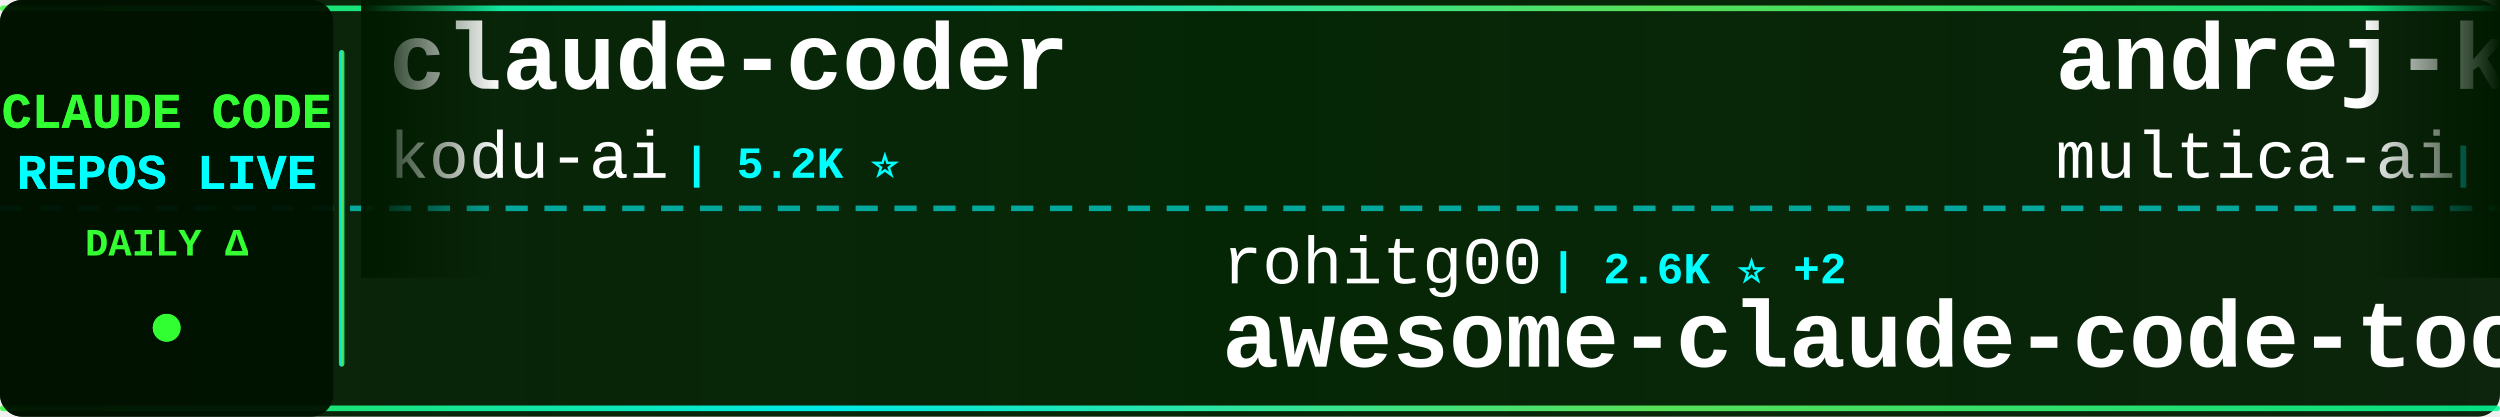
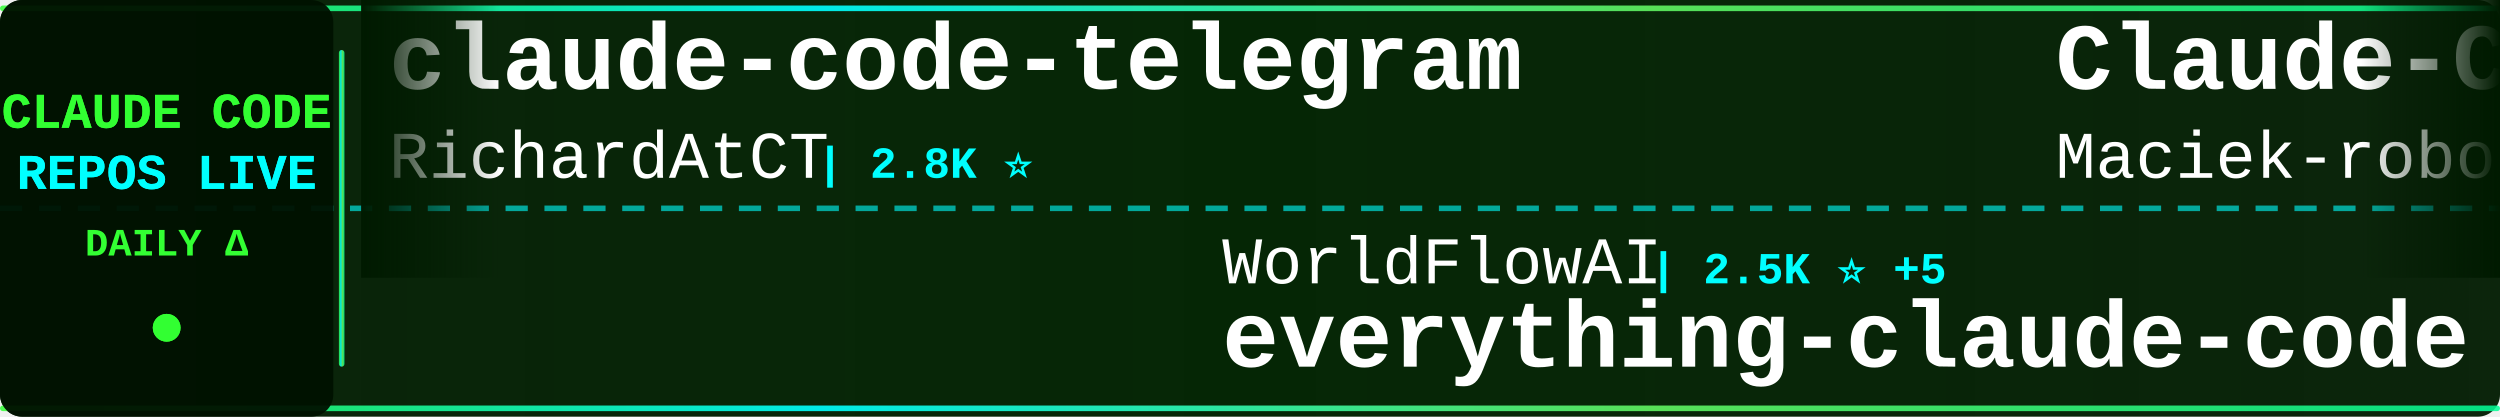
<svg xmlns="http://www.w3.org/2000/svg" width="900" height="150">
  <defs>
    <linearGradient id="tickerBg" x1="0%" y1="0%" x2="100%" y2="0%">
      <stop offset="0%" style="stop-color:#001a00;stop-opacity:0.95" />
      <stop offset="50%" style="stop-color:#002200;stop-opacity:0.98" />
      <stop offset="100%" style="stop-color:#001a00;stop-opacity:0.95" />
    </linearGradient>
    <linearGradient id="borderGrad" x1="0%" y1="0%" x2="100%" y2="0%">
      <stop offset="0%" style="stop-color:#33ff33;stop-opacity:0.85">
        <animate attributeName="stop-opacity" values="0.85;1;0.85" dur="2s" repeatCount="indefinite" />
      </stop>
      <stop offset="33%" style="stop-color:#00ffff;stop-opacity:0.9">
        <animate attributeName="stop-opacity" values="0.9;1;0.9" dur="2.2s" repeatCount="indefinite" />
      </stop>
      <stop offset="66%" style="stop-color:#66ff66;stop-opacity:0.85">
        <animate attributeName="stop-opacity" values="0.85;1;0.85" dur="1.8s" repeatCount="indefinite" />
      </stop>
      <stop offset="100%" style="stop-color:#00ff99;stop-opacity:0.85">
        <animate attributeName="stop-opacity" values="0.85;1;0.85" dur="2s" repeatCount="indefinite" />
      </stop>
    </linearGradient>
    <filter id="textGlow">
      <feGaussianBlur stdDeviation="0.1" result="coloredBlur" />
      <feMerge>
        <feMergeNode in="coloredBlur" />
        <feMergeNode in="SourceGraphic" />
      </feMerge>
    </filter>
    <filter id="metricGlow">
      <feGaussianBlur stdDeviation="0.2" result="coloredBlur" />
      <feMerge>
        <feMergeNode in="coloredBlur" />
        <feMergeNode in="SourceGraphic" />
      </feMerge>
    </filter>
    <linearGradient id="leftFade" x1="0%" y1="0%" x2="100%" y2="0%">
      <stop offset="0%" style="stop-color:#001a00;stop-opacity:1" />
      <stop offset="100%" style="stop-color:#001a00;stop-opacity:0" />
    </linearGradient>
    <linearGradient id="rightFade" x1="0%" y1="0%" x2="100%" y2="0%">
      <stop offset="0%" style="stop-color:#001a00;stop-opacity:0" />
      <stop offset="100%" style="stop-color:#001a00;stop-opacity:1" />
    </linearGradient>
  </defs>
  <rect width="900" height="150" fill="url(#tickerBg)" rx="8" />
  <rect x="0" y="2" width="900" height="2" fill="url(#borderGrad)" rx="1" />
  <rect x="0" y="146" width="900" height="2" fill="url(#borderGrad)" rx="1" />
  <line x1="0" y1="75" x2="900" y2="75" stroke="#00ffff" stroke-width="2" stroke-dasharray="8 6" opacity="0.6" />
  <rect x="0" y="0" width="120" height="150" fill="#001100" opacity="0.95" rx="8" />
  <text x="60" y="46" font-family="'Courier New', monospace" font-size="18" font-weight="bold" fill="#33ff33" text-anchor="middle" filter="url(#textGlow)">
    CLAUDE CODE
  </text>
  <text x="60" y="68" font-family="'Courier New', monospace" font-size="18" font-weight="bold" fill="#00ffff" text-anchor="middle" filter="url(#textGlow)">
    REPOS LIVE
  </text>
  <text x="60" y="92" font-family="'Courier New', monospace" font-size="14" font-weight="bold" fill="#33ff33" text-anchor="middle">
    DAILY Δ
  </text>
  <circle cx="60" cy="118" r="5" fill="#33ff33" filter="url(#metricGlow)">
    <animate attributeName="r" values="4;6;4" dur="1.5s" repeatCount="indefinite" />
    <animate attributeName="opacity" values="0.6;1;0.6" dur="1.5s" repeatCount="indefinite" />
  </circle>
  <rect x="122" y="18" width="2" height="114" fill="url(#borderGrad)" rx="1" />
  <clipPath id="tickerClip">
    <rect x="130" y="0" width="770" height="150" />
  </clipPath>
  <g clip-path="url(#tickerClip)">
    <g id="tickerItems">
      <animateTransform attributeName="transform" attributeType="XML" type="translate" from="0 0" to="-3000 0" dur="54s" repeatCount="indefinite" />
      <g transform="translate(0, 0)">
-         <text x="140" y="32" font-family="'Courier New', monospace" font-size="34" font-weight="bold" fill="#ffffff">claude-coder</text>
-         <text x="140" y="64" font-family="'Courier New', monospace" font-size="24" font-weight="normal" fill="#ffffff" opacity="1.0">kodu-ai</text>
-         <text x="246" y="64" font-family="'Courier New', monospace" font-size="16" font-weight="bold" fill="#00ffff"> | 5.2K ⭐</text>
+         <text x="140" y="32" font-family="'Courier New', monospace" font-size="34" font-weight="bold" fill="#ffffff">claude-code-telegram</text>
+         <text x="140" y="64" font-family="'Courier New', monospace" font-size="24" font-weight="normal" fill="#ffffff" opacity="1.0">RichardAtCT</text>
+         <text x="294" y="64" font-family="'Courier New', monospace" font-size="16" font-weight="bold" fill="#00ffff"> | 2.8K ⭐</text>
      </g>
      <g transform="translate(300, 0)">
-         <text x="140" y="102" font-family="'Courier New', monospace" font-size="24" font-weight="normal" fill="#ffffff" opacity="1.0">rohitg00</text>
-         <text x="258" y="102" font-family="'Courier New', monospace" font-size="16" font-weight="bold" fill="#00ffff"> | 2.6K ⭐ +2</text>
-         <text x="140" y="132" font-family="'Courier New', monospace" font-size="34" font-weight="bold" fill="#ffffff">awesome-claude-code-tool...</text>
+         <text x="140" y="102" font-family="'Courier New', monospace" font-size="24" font-weight="normal" fill="#ffffff" opacity="1.0">WorldFlowAI</text>
+         <text x="294" y="102" font-family="'Courier New', monospace" font-size="16" font-weight="bold" fill="#00ffff"> | 2.5K ⭐ +5</text>
+         <text x="140" y="132" font-family="'Courier New', monospace" font-size="34" font-weight="bold" fill="#ffffff">everything-claude-code</text>
      </g>
      <g transform="translate(600, 0)">
-         <text x="140" y="32" font-family="'Courier New', monospace" font-size="34" font-weight="bold" fill="#ffffff">andrej-karpathy-skills</text>
-         <text x="140" y="64" font-family="'Courier New', monospace" font-size="24" font-weight="normal" fill="#ffffff" opacity="1.0">multica-ai</text>
-         <text x="282" y="64" font-family="'Courier New', monospace" font-size="16" font-weight="bold" fill="#00ffff"> | 210.6K ⭐ +32</text>
+         <text x="140" y="32" font-family="'Courier New', monospace" font-size="34" font-weight="bold" fill="#ffffff">Claude-Code-Usage-Monito...</text>
+         <text x="140" y="64" font-family="'Courier New', monospace" font-size="24" font-weight="normal" fill="#ffffff" opacity="1.0">Maciek-roboblog</text>
+         <text x="342" y="64" font-family="'Courier New', monospace" font-size="16" font-weight="bold" fill="#00ffff"> | 8.7K ⭐</text>
      </g>
      <g transform="translate(900, 0)">
-         <text x="140" y="102" font-family="'Courier New', monospace" font-size="24" font-weight="normal" fill="#ffffff" opacity="1.0">sugyan</text>
-         <text x="234" y="102" font-family="'Courier New', monospace" font-size="16" font-weight="bold" fill="#00ffff"> | 1.1K ⭐</text>
-         <text x="140" y="132" font-family="'Courier New', monospace" font-size="34" font-weight="bold" fill="#ffffff">claude-code-webui</text>
+         <text x="140" y="102" font-family="'Courier New', monospace" font-size="24" font-weight="normal" fill="#ffffff" opacity="1.0">fazxes</text>
+         <text x="234" y="102" font-family="'Courier New', monospace" font-size="16" font-weight="bold" fill="#00ffff"> | 236 ⭐</text>
+         <text x="140" y="132" font-family="'Courier New', monospace" font-size="34" font-weight="bold" fill="#ffffff">Claude-code</text>
      </g>
      <g transform="translate(1200, 0)">
-         <text x="140" y="32" font-family="'Courier New', monospace" font-size="34" font-weight="bold" fill="#ffffff">awesome-claude-code-suba...</text>
-         <text x="140" y="64" font-family="'Courier New', monospace" font-size="24" font-weight="normal" fill="#ffffff" opacity="1.0">VoltAgent</text>
-         <text x="270" y="64" font-family="'Courier New', monospace" font-size="16" font-weight="bold" fill="#00ffff"> | 24.9K ⭐ +2</text>
+         <text x="140" y="32" font-family="'Courier New', monospace" font-size="34" font-weight="bold" fill="#ffffff">claude-code-analysis</text>
+         <text x="140" y="64" font-family="'Courier New', monospace" font-size="24" font-weight="normal" fill="#ffffff" opacity="1.0">liuup</text>
+         <text x="222" y="64" font-family="'Courier New', monospace" font-size="16" font-weight="bold" fill="#00ffff"> | 3.9K ⭐ +1</text>
      </g>
      <g transform="translate(1500, 0)">
-         <text x="140" y="102" font-family="'Courier New', monospace" font-size="24" font-weight="normal" fill="#ffffff" opacity="1.0">Yuyz0112</text>
-         <text x="258" y="102" font-family="'Courier New', monospace" font-size="16" font-weight="bold" fill="#00ffff"> | 2.4K ⭐</text>
-         <text x="140" y="132" font-family="'Courier New', monospace" font-size="34" font-weight="bold" fill="#ffffff">claude-code-reverse</text>
+         <text x="140" y="102" font-family="'Courier New', monospace" font-size="24" font-weight="normal" fill="#ffffff" opacity="1.0">diet103</text>
+         <text x="246" y="102" font-family="'Courier New', monospace" font-size="16" font-weight="bold" fill="#00ffff"> | 10.0K ⭐</text>
+         <text x="140" y="132" font-family="'Courier New', monospace" font-size="34" font-weight="bold" fill="#ffffff">claude-code-infrastructu...</text>
      </g>
      <g transform="translate(1800, 0)">
-         <text x="140" y="32" font-family="'Courier New', monospace" font-size="34" font-weight="bold" fill="#ffffff">skills</text>
-         <text x="140" y="64" font-family="'Courier New', monospace" font-size="24" font-weight="normal" fill="#ffffff" opacity="1.0">anthropics</text>
-         <text x="282" y="64" font-family="'Courier New', monospace" font-size="16" font-weight="bold" fill="#00ffff"> | 174.8K ⭐ +61</text>
+         <text x="140" y="32" font-family="'Courier New', monospace" font-size="34" font-weight="bold" fill="#ffffff">claude-code-rust</text>
+         <text x="140" y="64" font-family="'Courier New', monospace" font-size="24" font-weight="normal" fill="#ffffff" opacity="1.0">lorryjovens-hub</text>
+         <text x="342" y="64" font-family="'Courier New', monospace" font-size="16" font-weight="bold" fill="#00ffff"> | 1.7K ⭐</text>
      </g>
      <g transform="translate(2100, 0)">
-         <text x="140" y="102" font-family="'Courier New', monospace" font-size="24" font-weight="normal" fill="#ffffff" opacity="1.0">oboard</text>
-         <text x="234" y="102" font-family="'Courier New', monospace" font-size="16" font-weight="bold" fill="#00ffff"> | 3.3K ⭐</text>
-         <text x="140" y="132" font-family="'Courier New', monospace" font-size="34" font-weight="bold" fill="#ffffff">claude-code-rev</text>
+         <text x="140" y="102" font-family="'Courier New', monospace" font-size="24" font-weight="normal" fill="#ffffff" opacity="1.0">Njengah</text>
+         <text x="246" y="102" font-family="'Courier New', monospace" font-size="16" font-weight="bold" fill="#00ffff"> | 1.9K ⭐ +1.9K</text>
+         <text x="140" y="132" font-family="'Courier New', monospace" font-size="34" font-weight="bold" fill="#ffffff">claude-code-cheat-sheet</text>
      </g>
      <g transform="translate(2400, 0)">
-         <text x="140" y="32" font-family="'Courier New', monospace" font-size="34" font-weight="bold" fill="#ffffff">claude-code-system-promp...</text>
-         <text x="140" y="64" font-family="'Courier New', monospace" font-size="24" font-weight="normal" fill="#ffffff" opacity="1.0">Piebald-AI</text>
-         <text x="282" y="64" font-family="'Courier New', monospace" font-size="16" font-weight="bold" fill="#00ffff"> | 12.6K ⭐ +3</text>
+         <text x="140" y="32" font-family="'Courier New', monospace" font-size="34" font-weight="bold" fill="#ffffff">ClaudeCodeAgents</text>
+         <text x="140" y="64" font-family="'Courier New', monospace" font-size="24" font-weight="normal" fill="#ffffff" opacity="1.0">darcyegb</text>
+         <text x="258" y="64" font-family="'Courier New', monospace" font-size="16" font-weight="bold" fill="#00ffff"> | 760 ⭐</text>
      </g>
      <g transform="translate(2700, 0)">
-         <text x="140" y="102" font-family="'Courier New', monospace" font-size="24" font-weight="normal" fill="#ffffff" opacity="1.0">guanshan</text>
-         <text x="258" y="102" font-family="'Courier New', monospace" font-size="16" font-weight="bold" fill="#00ffff"> | 61 ⭐</text>
-         <text x="140" y="132" font-family="'Courier New', monospace" font-size="34" font-weight="bold" fill="#ffffff">ClaudeCode</text>
+         <text x="140" y="102" font-family="'Courier New', monospace" font-size="24" font-weight="normal" fill="#ffffff" opacity="1.0">huangjia2019</text>
+         <text x="306" y="102" font-family="'Courier New', monospace" font-size="16" font-weight="bold" fill="#00ffff"> | 1.1K ⭐</text>
+         <text x="140" y="132" font-family="'Courier New', monospace" font-size="34" font-weight="bold" fill="#ffffff">claude-code-engineering</text>
      </g>
      <g transform="translate(3000, 0)">
-         <text x="140" y="32" font-family="'Courier New', monospace" font-size="34" font-weight="bold" fill="#ffffff">claude-coder</text>
-         <text x="140" y="64" font-family="'Courier New', monospace" font-size="24" font-weight="normal" fill="#ffffff" opacity="1.0">kodu-ai</text>
-         <text x="246" y="64" font-family="'Courier New', monospace" font-size="16" font-weight="bold" fill="#00ffff"> | 5.2K ⭐</text>
+         <text x="140" y="32" font-family="'Courier New', monospace" font-size="34" font-weight="bold" fill="#ffffff">claude-code-telegram</text>
+         <text x="140" y="64" font-family="'Courier New', monospace" font-size="24" font-weight="normal" fill="#ffffff" opacity="1.0">RichardAtCT</text>
+         <text x="294" y="64" font-family="'Courier New', monospace" font-size="16" font-weight="bold" fill="#00ffff"> | 2.8K ⭐</text>
      </g>
      <g transform="translate(3300, 0)">
-         <text x="140" y="102" font-family="'Courier New', monospace" font-size="24" font-weight="normal" fill="#ffffff" opacity="1.0">rohitg00</text>
-         <text x="258" y="102" font-family="'Courier New', monospace" font-size="16" font-weight="bold" fill="#00ffff"> | 2.6K ⭐ +2</text>
-         <text x="140" y="132" font-family="'Courier New', monospace" font-size="34" font-weight="bold" fill="#ffffff">awesome-claude-code-tool...</text>
+         <text x="140" y="102" font-family="'Courier New', monospace" font-size="24" font-weight="normal" fill="#ffffff" opacity="1.0">WorldFlowAI</text>
+         <text x="294" y="102" font-family="'Courier New', monospace" font-size="16" font-weight="bold" fill="#00ffff"> | 2.5K ⭐ +5</text>
+         <text x="140" y="132" font-family="'Courier New', monospace" font-size="34" font-weight="bold" fill="#ffffff">everything-claude-code</text>
      </g>
      <g transform="translate(3600, 0)">
-         <text x="140" y="32" font-family="'Courier New', monospace" font-size="34" font-weight="bold" fill="#ffffff">andrej-karpathy-skills</text>
-         <text x="140" y="64" font-family="'Courier New', monospace" font-size="24" font-weight="normal" fill="#ffffff" opacity="1.0">multica-ai</text>
-         <text x="282" y="64" font-family="'Courier New', monospace" font-size="16" font-weight="bold" fill="#00ffff"> | 210.6K ⭐ +32</text>
+         <text x="140" y="32" font-family="'Courier New', monospace" font-size="34" font-weight="bold" fill="#ffffff">Claude-Code-Usage-Monito...</text>
+         <text x="140" y="64" font-family="'Courier New', monospace" font-size="24" font-weight="normal" fill="#ffffff" opacity="1.0">Maciek-roboblog</text>
+         <text x="342" y="64" font-family="'Courier New', monospace" font-size="16" font-weight="bold" fill="#00ffff"> | 8.7K ⭐</text>
      </g>
      <g transform="translate(3900, 0)">
-         <text x="140" y="102" font-family="'Courier New', monospace" font-size="24" font-weight="normal" fill="#ffffff" opacity="1.0">sugyan</text>
-         <text x="234" y="102" font-family="'Courier New', monospace" font-size="16" font-weight="bold" fill="#00ffff"> | 1.1K ⭐</text>
-         <text x="140" y="132" font-family="'Courier New', monospace" font-size="34" font-weight="bold" fill="#ffffff">claude-code-webui</text>
+         <text x="140" y="102" font-family="'Courier New', monospace" font-size="24" font-weight="normal" fill="#ffffff" opacity="1.0">fazxes</text>
+         <text x="234" y="102" font-family="'Courier New', monospace" font-size="16" font-weight="bold" fill="#00ffff"> | 236 ⭐</text>
+         <text x="140" y="132" font-family="'Courier New', monospace" font-size="34" font-weight="bold" fill="#ffffff">Claude-code</text>
      </g>
    </g>
  </g>
  <rect x="130" y="0" width="50" height="100" fill="url(#leftFade)" />
  <rect x="850" y="0" width="50" height="100" fill="url(#rightFade)" />
</svg>
